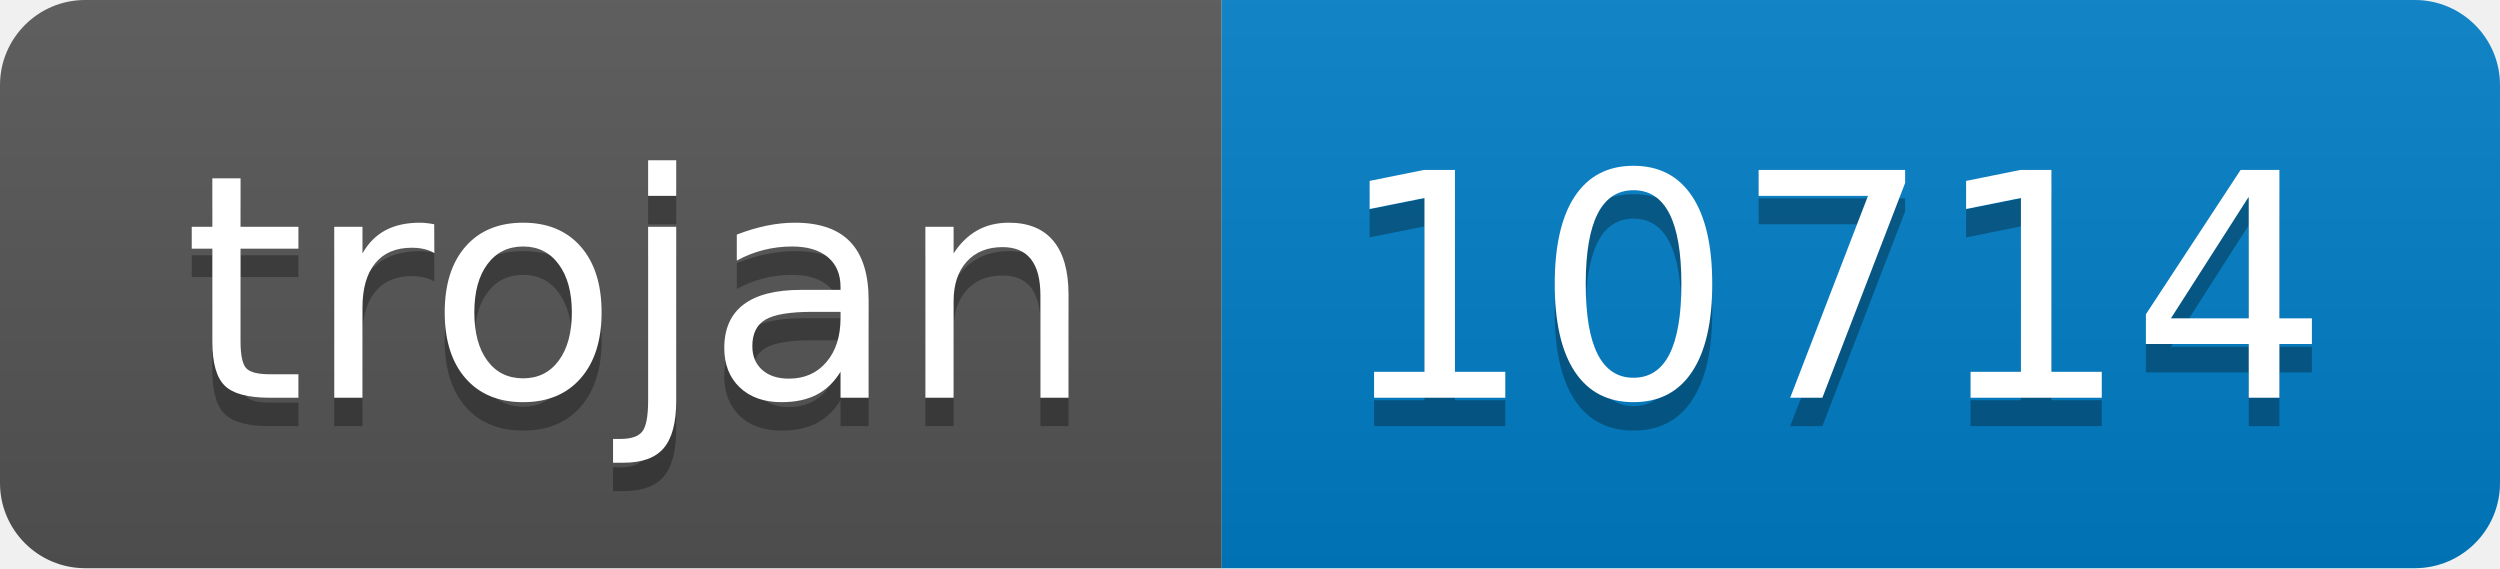
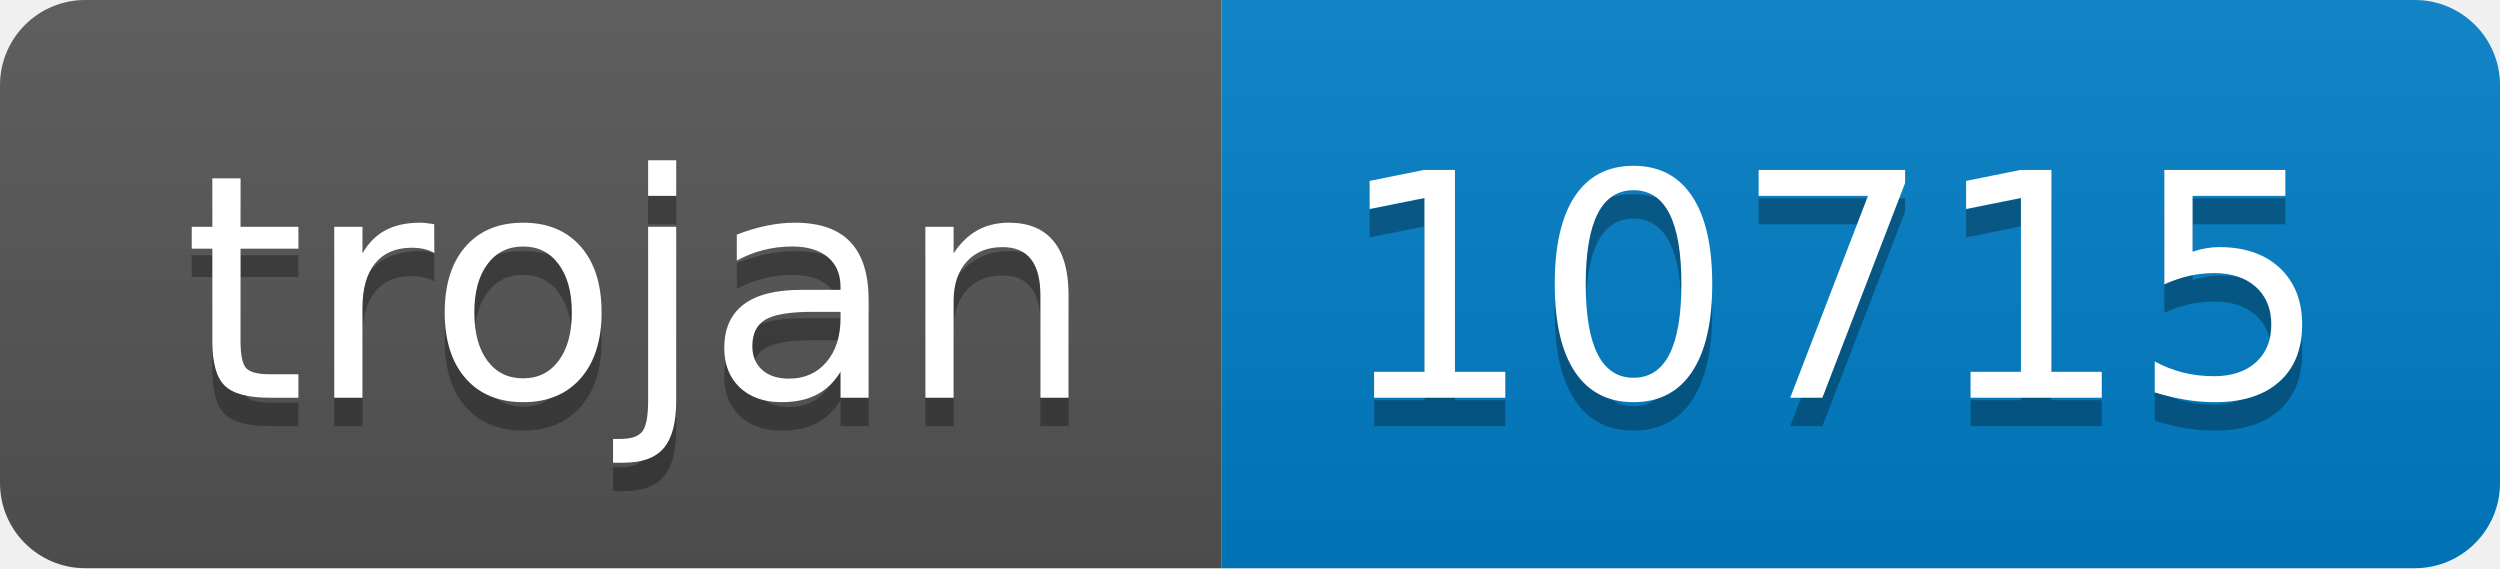
- <svg xmlns="http://www.w3.org/2000/svg" width="88" height="20" role="img" aria-label="trojan: 10714">
+ <svg xmlns="http://www.w3.org/2000/svg" width="88" height="20" role="img" aria-label="trojan: 10715">
  <linearGradient id="s" x2="0" y2="100%">
    <stop offset="0" stop-color="#bbb" stop-opacity=".1" />
    <stop offset="1" stop-opacity=".1" />
  </linearGradient>
  <clipPath id="r">
    <rect width="88" height="20" rx="3" fill="#fff" />
  </clipPath>
  <g clip-path="url(#r)">
    <rect width="43" height="20" fill="#555" />
    <rect x="43" width="45" height="20" fill="#007ec6" />
    <rect width="88" height="20" fill="url(#s)" />
  </g>
  <g fill="#fff" text-anchor="middle" font-family="Verdana,Geneva,DejaVu Sans,sans-serif" text-rendering="geometricPrecision" font-size="110">
    <text aria-hidden="true" x="225" y="150" fill="#010101" fill-opacity=".3" transform="scale(.1)" textLength="330">trojan</text>
    <text x="225" y="140" transform="scale(.1)" fill="#fff" textLength="330">trojan</text>
-     <text aria-hidden="true" x="645" y="150" fill="#010101" fill-opacity=".3" transform="scale(.1)" textLength="350">10714</text>
-     <text x="645" y="140" transform="scale(.1)" fill="#fff" textLength="350">10714</text>
+     <text aria-hidden="true" x="645" y="150" fill="#010101" fill-opacity=".3" transform="scale(.1)" textLength="350">10715</text>
+     <text x="645" y="140" transform="scale(.1)" fill="#fff" textLength="350">10715</text>
  </g>
</svg>
